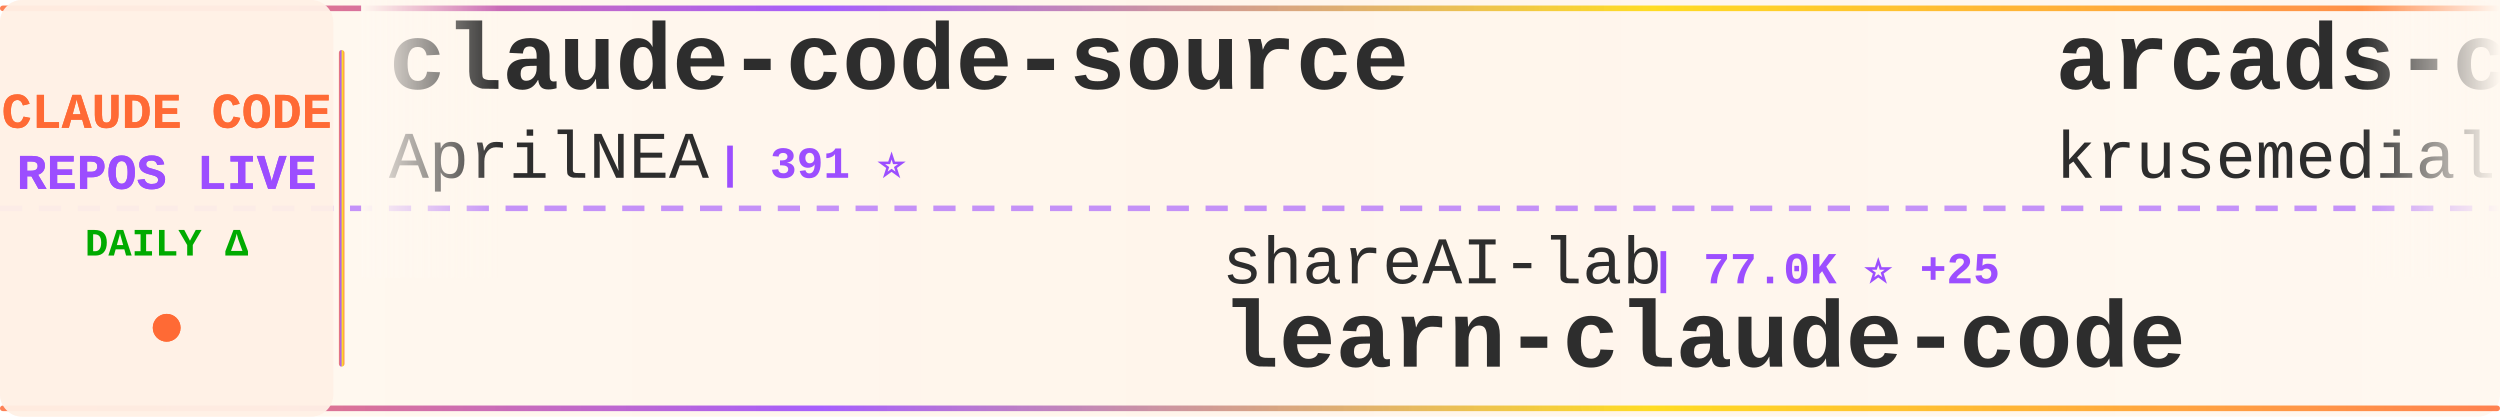
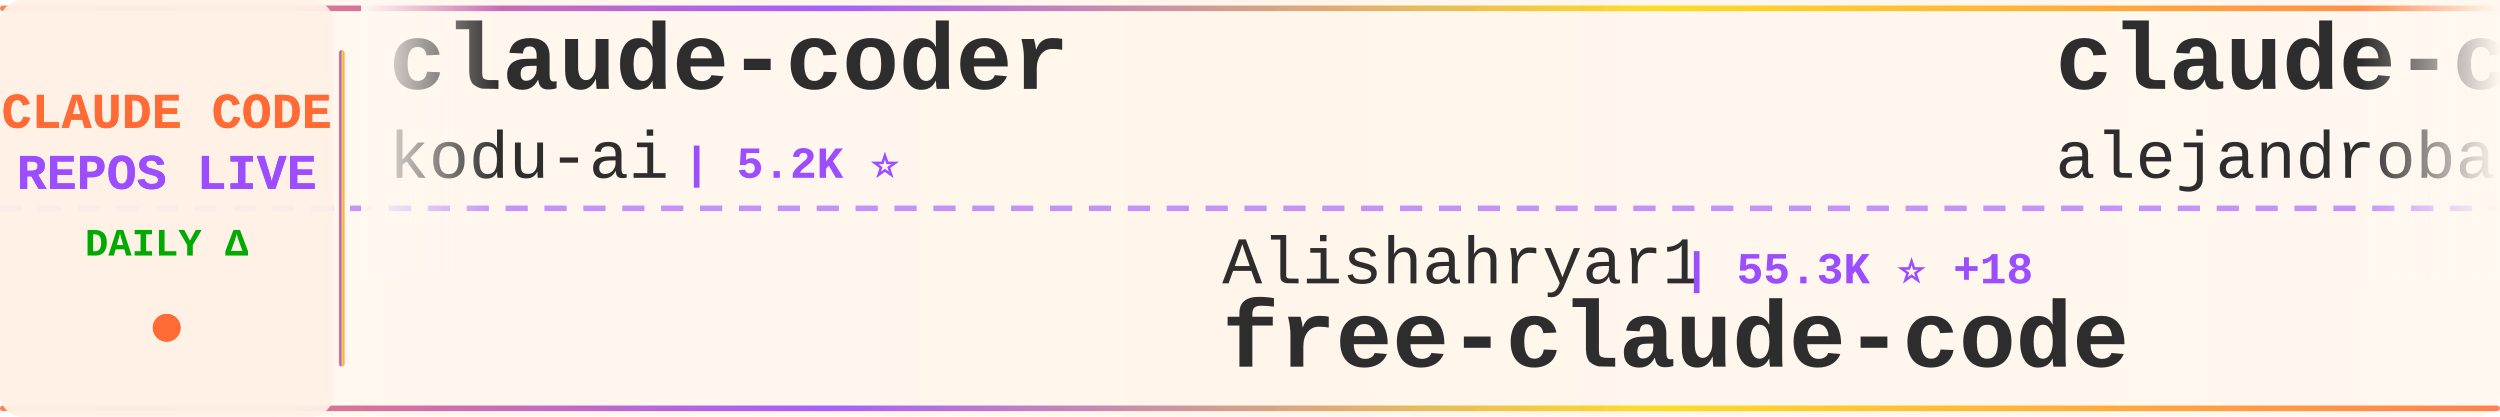
<svg xmlns="http://www.w3.org/2000/svg" width="900" height="150">
  <defs>
    <linearGradient id="tickerBg" x1="0%" y1="0%" x2="100%" y2="0%">
      <stop offset="0%" style="stop-color:#fff8f0;stop-opacity:0.98" />
      <stop offset="50%" style="stop-color:#fff5eb;stop-opacity:1" />
      <stop offset="100%" style="stop-color:#fff8f0;stop-opacity:0.98" />
    </linearGradient>
    <linearGradient id="borderGrad" x1="0%" y1="0%" x2="100%" y2="0%">
      <stop offset="0%" style="stop-color:#FF6B35;stop-opacity:0.85">
        <animate attributeName="stop-opacity" values="0.85;1;0.85" dur="2s" repeatCount="indefinite" />
      </stop>
      <stop offset="33%" style="stop-color:#9C4EFF;stop-opacity:0.9">
        <animate attributeName="stop-opacity" values="0.9;1;0.9" dur="2.2s" repeatCount="indefinite" />
      </stop>
      <stop offset="66%" style="stop-color:#FFD700;stop-opacity:0.85">
        <animate attributeName="stop-opacity" values="0.85;1;0.85" dur="1.8s" repeatCount="indefinite" />
      </stop>
      <stop offset="100%" style="stop-color:#FF6B35;stop-opacity:0.85">
        <animate attributeName="stop-opacity" values="0.85;1;0.85" dur="2s" repeatCount="indefinite" />
      </stop>
    </linearGradient>
    <filter id="textGlow">
      <feGaussianBlur stdDeviation="0.15" result="coloredBlur" />
      <feMerge>
        <feMergeNode in="coloredBlur" />
        <feMergeNode in="SourceGraphic" />
      </feMerge>
    </filter>
    <filter id="metricGlow">
      <feGaussianBlur stdDeviation="0.2" result="coloredBlur" />
      <feMerge>
        <feMergeNode in="coloredBlur" />
        <feMergeNode in="SourceGraphic" />
      </feMerge>
    </filter>
    <linearGradient id="leftFade" x1="0%" y1="0%" x2="100%" y2="0%">
      <stop offset="0%" style="stop-color:#fff8f0;stop-opacity:1" />
      <stop offset="100%" style="stop-color:#fff8f0;stop-opacity:0" />
    </linearGradient>
    <linearGradient id="rightFade" x1="0%" y1="0%" x2="100%" y2="0%">
      <stop offset="0%" style="stop-color:#fff8f0;stop-opacity:0" />
      <stop offset="100%" style="stop-color:#fff8f0;stop-opacity:1" />
    </linearGradient>
  </defs>
  <rect width="900" height="150" fill="url(#tickerBg)" rx="8" />
  <rect x="0" y="2" width="900" height="2" fill="url(#borderGrad)" rx="1" />
  <rect x="0" y="146" width="900" height="2" fill="url(#borderGrad)" rx="1" />
  <line x1="0" y1="75" x2="900" y2="75" stroke="#9C4EFF" stroke-width="2" stroke-dasharray="8 6" opacity="0.6" />
  <rect x="0" y="0" width="120" height="150" fill="#fff0e6" opacity="0.95" rx="8" />
  <text x="60" y="46" font-family="'Courier New', monospace" font-size="18" font-weight="bold" fill="#FF6B35" text-anchor="middle" filter="url(#textGlow)">
    CLAUDE CODE
  </text>
  <text x="60" y="68" font-family="'Courier New', monospace" font-size="18" font-weight="bold" fill="#9C4EFF" text-anchor="middle" filter="url(#textGlow)">
    REPOS LIVE
  </text>
  <text x="60" y="92" font-family="'Courier New', monospace" font-size="14" font-weight="bold" fill="#00aa00" text-anchor="middle">
    DAILY Δ
  </text>
  <circle cx="60" cy="118" r="5" fill="#FF6B35" filter="url(#metricGlow)">
    <animate attributeName="r" values="4;6;4" dur="1.5s" repeatCount="indefinite" />
    <animate attributeName="opacity" values="0.6;1;0.6" dur="1.5s" repeatCount="indefinite" />
  </circle>
  <rect x="122" y="18" width="2" height="114" fill="url(#borderGrad)" rx="1" />
  <clipPath id="tickerClip">
    <rect x="130" y="0" width="770" height="150" />
  </clipPath>
  <g clip-path="url(#tickerClip)">
    <g id="tickerItems">
      <animateTransform attributeName="transform" attributeType="XML" type="translate" from="0 0" to="-3000 0" dur="54s" repeatCount="indefinite" />
      <g transform="translate(0, 0)">
-         <text x="140" y="32" font-family="'Courier New', monospace" font-size="34" font-weight="bold" fill="#2d2d2d">claude-code-source</text>
-         <text x="140" y="64" font-family="'Courier New', monospace" font-size="24" font-weight="normal" fill="#2d2d2d" opacity="1.0">AprilNEA</text>
-         <text x="258" y="64" font-family="'Courier New', monospace" font-size="16" font-weight="bold" fill="#9C4EFF"> | 391 ⭐</text>
+         <text x="140" y="32" font-family="'Courier New', monospace" font-size="34" font-weight="bold" fill="#2d2d2d">claude-coder</text>
+         <text x="140" y="64" font-family="'Courier New', monospace" font-size="24" font-weight="normal" fill="#2d2d2d" opacity="1.0">kodu-ai</text>
+         <text x="246" y="64" font-family="'Courier New', monospace" font-size="16" font-weight="bold" fill="#9C4EFF"> | 5.2K ⭐</text>
      </g>
      <g transform="translate(300, 0)">
-         <text x="140" y="102" font-family="'Courier New', monospace" font-size="24" font-weight="normal" fill="#2d2d2d" opacity="1.0">shareAI-lab</text>
-         <text x="294" y="102" font-family="'Courier New', monospace" font-size="16" font-weight="bold" fill="#9C4EFF"> | 77.0K ⭐ +25</text>
-         <text x="140" y="132" font-family="'Courier New', monospace" font-size="34" font-weight="bold" fill="#2d2d2d">learn-claude-code</text>
+         <text x="140" y="102" font-family="'Courier New', monospace" font-size="24" font-weight="normal" fill="#2d2d2d" opacity="1.0">Alishahryar1</text>
+         <text x="306" y="102" font-family="'Courier New', monospace" font-size="16" font-weight="bold" fill="#9C4EFF"> | 55.3K ⭐ +18</text>
+         <text x="140" y="132" font-family="'Courier New', monospace" font-size="34" font-weight="bold" fill="#2d2d2d">free-claude-code</text>
      </g>
      <g transform="translate(600, 0)">
-         <text x="140" y="32" font-family="'Courier New', monospace" font-size="34" font-weight="bold" fill="#2d2d2d">arcads-claude-code</text>
-         <text x="140" y="64" font-family="'Courier New', monospace" font-size="24" font-weight="normal" fill="#2d2d2d" opacity="1.0">krusemediallc</text>
-         <text x="318" y="64" font-family="'Courier New', monospace" font-size="16" font-weight="bold" fill="#9C4EFF"> | 1.5K ⭐ +1</text>
+         <text x="140" y="32" font-family="'Courier New', monospace" font-size="34" font-weight="bold" fill="#2d2d2d">claude-code-from-source</text>
+         <text x="140" y="64" font-family="'Courier New', monospace" font-size="24" font-weight="normal" fill="#2d2d2d" opacity="1.0">alejandrobalderas</text>
+         <text x="366" y="64" font-family="'Courier New', monospace" font-size="16" font-weight="bold" fill="#9C4EFF"> | 2.8K ⭐</text>
      </g>
      <g transform="translate(900, 0)">
-         <text x="140" y="102" font-family="'Courier New', monospace" font-size="24" font-weight="normal" fill="#2d2d2d" opacity="1.0">pengchengneo</text>
-         <text x="306" y="102" font-family="'Courier New', monospace" font-size="16" font-weight="bold" fill="#9C4EFF"> | 1.8K ⭐</text>
-         <text x="140" y="132" font-family="'Courier New', monospace" font-size="34" font-weight="bold" fill="#2d2d2d">Claude-Code</text>
+         <text x="140" y="102" font-family="'Courier New', monospace" font-size="24" font-weight="normal" fill="#2d2d2d" opacity="1.0">feiskyer</text>
+         <text x="258" y="102" font-family="'Courier New', monospace" font-size="16" font-weight="bold" fill="#9C4EFF"> | 1.7K ⭐</text>
+         <text x="140" y="132" font-family="'Courier New', monospace" font-size="34" font-weight="bold" fill="#2d2d2d">claude-code-settings</text>
      </g>
      <g transform="translate(1200, 0)">
-         <text x="140" y="32" font-family="'Courier New', monospace" font-size="34" font-weight="bold" fill="#2d2d2d">claude-code-sourcemap</text>
-         <text x="140" y="64" font-family="'Courier New', monospace" font-size="24" font-weight="normal" fill="#2d2d2d" opacity="1.0">ChinaSiro</text>
-         <text x="270" y="64" font-family="'Courier New', monospace" font-size="16" font-weight="bold" fill="#9C4EFF"> | 9.7K ⭐ -2</text>
+         <text x="140" y="32" font-family="'Courier New', monospace" font-size="34" font-weight="bold" fill="#2d2d2d">ECC</text>
+         <text x="140" y="64" font-family="'Courier New', monospace" font-size="24" font-weight="normal" fill="#2d2d2d" opacity="1.0">affaan-m</text>
+         <text x="258" y="64" font-family="'Courier New', monospace" font-size="16" font-weight="bold" fill="#9C4EFF"> | 261.0K ⭐ +5</text>
      </g>
      <g transform="translate(1500, 0)">
+         <text x="140" y="102" font-family="'Courier New', monospace" font-size="24" font-weight="normal" fill="#2d2d2d" opacity="1.0">huangserva</text>
+         <text x="282" y="102" font-family="'Courier New', monospace" font-size="16" font-weight="bold" fill="#9C4EFF"> | 629 ⭐</text>
+         <text x="140" y="132" font-family="'Courier New', monospace" font-size="34" font-weight="bold" fill="#2d2d2d">claude-code-cli</text>
+       </g>
+       <g transform="translate(1800, 0)">
+         <text x="140" y="32" font-family="'Courier New', monospace" font-size="34" font-weight="bold" fill="#2d2d2d">Claude-Code</text>
+         <text x="140" y="64" font-family="'Courier New', monospace" font-size="24" font-weight="normal" fill="#2d2d2d" opacity="1.0">OrcaWhisper</text>
+         <text x="294" y="64" font-family="'Courier New', monospace" font-size="16" font-weight="bold" fill="#9C4EFF"> | 97 ⭐</text>
+       </g>
+       <g transform="translate(2100, 0)">
+         <text x="140" y="102" font-family="'Courier New', monospace" font-size="24" font-weight="normal" fill="#2d2d2d" opacity="1.0">lorryjovens-hub</text>
+         <text x="342" y="102" font-family="'Courier New', monospace" font-size="16" font-weight="bold" fill="#9C4EFF"> | 1.7K ⭐</text>
+         <text x="140" y="132" font-family="'Courier New', monospace" font-size="34" font-weight="bold" fill="#2d2d2d">claude-code-rust</text>
+       </g>
+       <g transform="translate(2400, 0)">
+         <text x="140" y="32" font-family="'Courier New', monospace" font-size="34" font-weight="bold" fill="#2d2d2d">claude-code</text>
+         <text x="140" y="64" font-family="'Courier New', monospace" font-size="24" font-weight="normal" fill="#2d2d2d" opacity="1.0">T-Lab-CUHKSZ</text>
+         <text x="306" y="64" font-family="'Courier New', monospace" font-size="16" font-weight="bold" fill="#9C4EFF"> | 329 ⭐</text>
+       </g>
+       <g transform="translate(2700, 0)">
        <text x="140" y="102" font-family="'Courier New', monospace" font-size="24" font-weight="normal" fill="#2d2d2d" opacity="1.0">FlorianBruniaux</text>
        <text x="342" y="102" font-family="'Courier New', monospace" font-size="16" font-weight="bold" fill="#9C4EFF"> | 6.0K ⭐ +1</text>
        <text x="140" y="132" font-family="'Courier New', monospace" font-size="34" font-weight="bold" fill="#2d2d2d">claude-code-ultimate-gui...</text>
      </g>
-       <g transform="translate(1800, 0)">
-         <text x="140" y="32" font-family="'Courier New', monospace" font-size="34" font-weight="bold" fill="#2d2d2d">claude-code</text>
-         <text x="140" y="64" font-family="'Courier New', monospace" font-size="24" font-weight="normal" fill="#2d2d2d" opacity="1.0">isboyjc</text>
-         <text x="246" y="64" font-family="'Courier New', monospace" font-size="16" font-weight="bold" fill="#9C4EFF"> | 162 ⭐</text>
-       </g>
-       <g transform="translate(2100, 0)">
-         <text x="140" y="102" font-family="'Courier New', monospace" font-size="24" font-weight="normal" fill="#2d2d2d" opacity="1.0">anthropics</text>
-         <text x="282" y="102" font-family="'Courier New', monospace" font-size="16" font-weight="bold" fill="#9C4EFF"> | 176.8K ⭐ +53</text>
-         <text x="140" y="132" font-family="'Courier New', monospace" font-size="34" font-weight="bold" fill="#2d2d2d">skills</text>
-       </g>
-       <g transform="translate(2400, 0)">
-         <text x="140" y="32" font-family="'Courier New', monospace" font-size="34" font-weight="bold" fill="#2d2d2d">ClaudeCode-Portable</text>
-         <text x="140" y="64" font-family="'Courier New', monospace" font-size="24" font-weight="normal" fill="#2d2d2d" opacity="1.0">techjarves</text>
-         <text x="282" y="64" font-family="'Courier New', monospace" font-size="16" font-weight="bold" fill="#9C4EFF"> | 1.5K ⭐</text>
-       </g>
-       <g transform="translate(2700, 0)">
-         <text x="140" y="102" font-family="'Courier New', monospace" font-size="24" font-weight="normal" fill="#2d2d2d" opacity="1.0">LING71671</text>
-         <text x="270" y="102" font-family="'Courier New', monospace" font-size="16" font-weight="bold" fill="#9C4EFF"> | 952 ⭐</text>
-         <text x="140" y="132" font-family="'Courier New', monospace" font-size="34" font-weight="bold" fill="#2d2d2d">Open-ClaudeCode</text>
-       </g>
      <g transform="translate(3000, 0)">
-         <text x="140" y="32" font-family="'Courier New', monospace" font-size="34" font-weight="bold" fill="#2d2d2d">claude-code-source</text>
-         <text x="140" y="64" font-family="'Courier New', monospace" font-size="24" font-weight="normal" fill="#2d2d2d" opacity="1.0">AprilNEA</text>
-         <text x="258" y="64" font-family="'Courier New', monospace" font-size="16" font-weight="bold" fill="#9C4EFF"> | 391 ⭐</text>
+         <text x="140" y="32" font-family="'Courier New', monospace" font-size="34" font-weight="bold" fill="#2d2d2d">claude-coder</text>
+         <text x="140" y="64" font-family="'Courier New', monospace" font-size="24" font-weight="normal" fill="#2d2d2d" opacity="1.0">kodu-ai</text>
+         <text x="246" y="64" font-family="'Courier New', monospace" font-size="16" font-weight="bold" fill="#9C4EFF"> | 5.2K ⭐</text>
      </g>
      <g transform="translate(3300, 0)">
-         <text x="140" y="102" font-family="'Courier New', monospace" font-size="24" font-weight="normal" fill="#2d2d2d" opacity="1.0">shareAI-lab</text>
-         <text x="294" y="102" font-family="'Courier New', monospace" font-size="16" font-weight="bold" fill="#9C4EFF"> | 77.0K ⭐ +25</text>
-         <text x="140" y="132" font-family="'Courier New', monospace" font-size="34" font-weight="bold" fill="#2d2d2d">learn-claude-code</text>
+         <text x="140" y="102" font-family="'Courier New', monospace" font-size="24" font-weight="normal" fill="#2d2d2d" opacity="1.0">Alishahryar1</text>
+         <text x="306" y="102" font-family="'Courier New', monospace" font-size="16" font-weight="bold" fill="#9C4EFF"> | 55.3K ⭐ +18</text>
+         <text x="140" y="132" font-family="'Courier New', monospace" font-size="34" font-weight="bold" fill="#2d2d2d">free-claude-code</text>
      </g>
      <g transform="translate(3600, 0)">
-         <text x="140" y="32" font-family="'Courier New', monospace" font-size="34" font-weight="bold" fill="#2d2d2d">arcads-claude-code</text>
-         <text x="140" y="64" font-family="'Courier New', monospace" font-size="24" font-weight="normal" fill="#2d2d2d" opacity="1.0">krusemediallc</text>
-         <text x="318" y="64" font-family="'Courier New', monospace" font-size="16" font-weight="bold" fill="#9C4EFF"> | 1.5K ⭐ +1</text>
+         <text x="140" y="32" font-family="'Courier New', monospace" font-size="34" font-weight="bold" fill="#2d2d2d">claude-code-from-source</text>
+         <text x="140" y="64" font-family="'Courier New', monospace" font-size="24" font-weight="normal" fill="#2d2d2d" opacity="1.0">alejandrobalderas</text>
+         <text x="366" y="64" font-family="'Courier New', monospace" font-size="16" font-weight="bold" fill="#9C4EFF"> | 2.8K ⭐</text>
      </g>
      <g transform="translate(3900, 0)">
-         <text x="140" y="102" font-family="'Courier New', monospace" font-size="24" font-weight="normal" fill="#2d2d2d" opacity="1.0">pengchengneo</text>
-         <text x="306" y="102" font-family="'Courier New', monospace" font-size="16" font-weight="bold" fill="#9C4EFF"> | 1.8K ⭐</text>
-         <text x="140" y="132" font-family="'Courier New', monospace" font-size="34" font-weight="bold" fill="#2d2d2d">Claude-Code</text>
+         <text x="140" y="102" font-family="'Courier New', monospace" font-size="24" font-weight="normal" fill="#2d2d2d" opacity="1.0">feiskyer</text>
+         <text x="258" y="102" font-family="'Courier New', monospace" font-size="16" font-weight="bold" fill="#9C4EFF"> | 1.7K ⭐</text>
+         <text x="140" y="132" font-family="'Courier New', monospace" font-size="34" font-weight="bold" fill="#2d2d2d">claude-code-settings</text>
      </g>
    </g>
  </g>
  <rect x="130" y="0" width="50" height="100" fill="url(#leftFade)" />
  <rect x="850" y="0" width="50" height="100" fill="url(#rightFade)" />
</svg>
